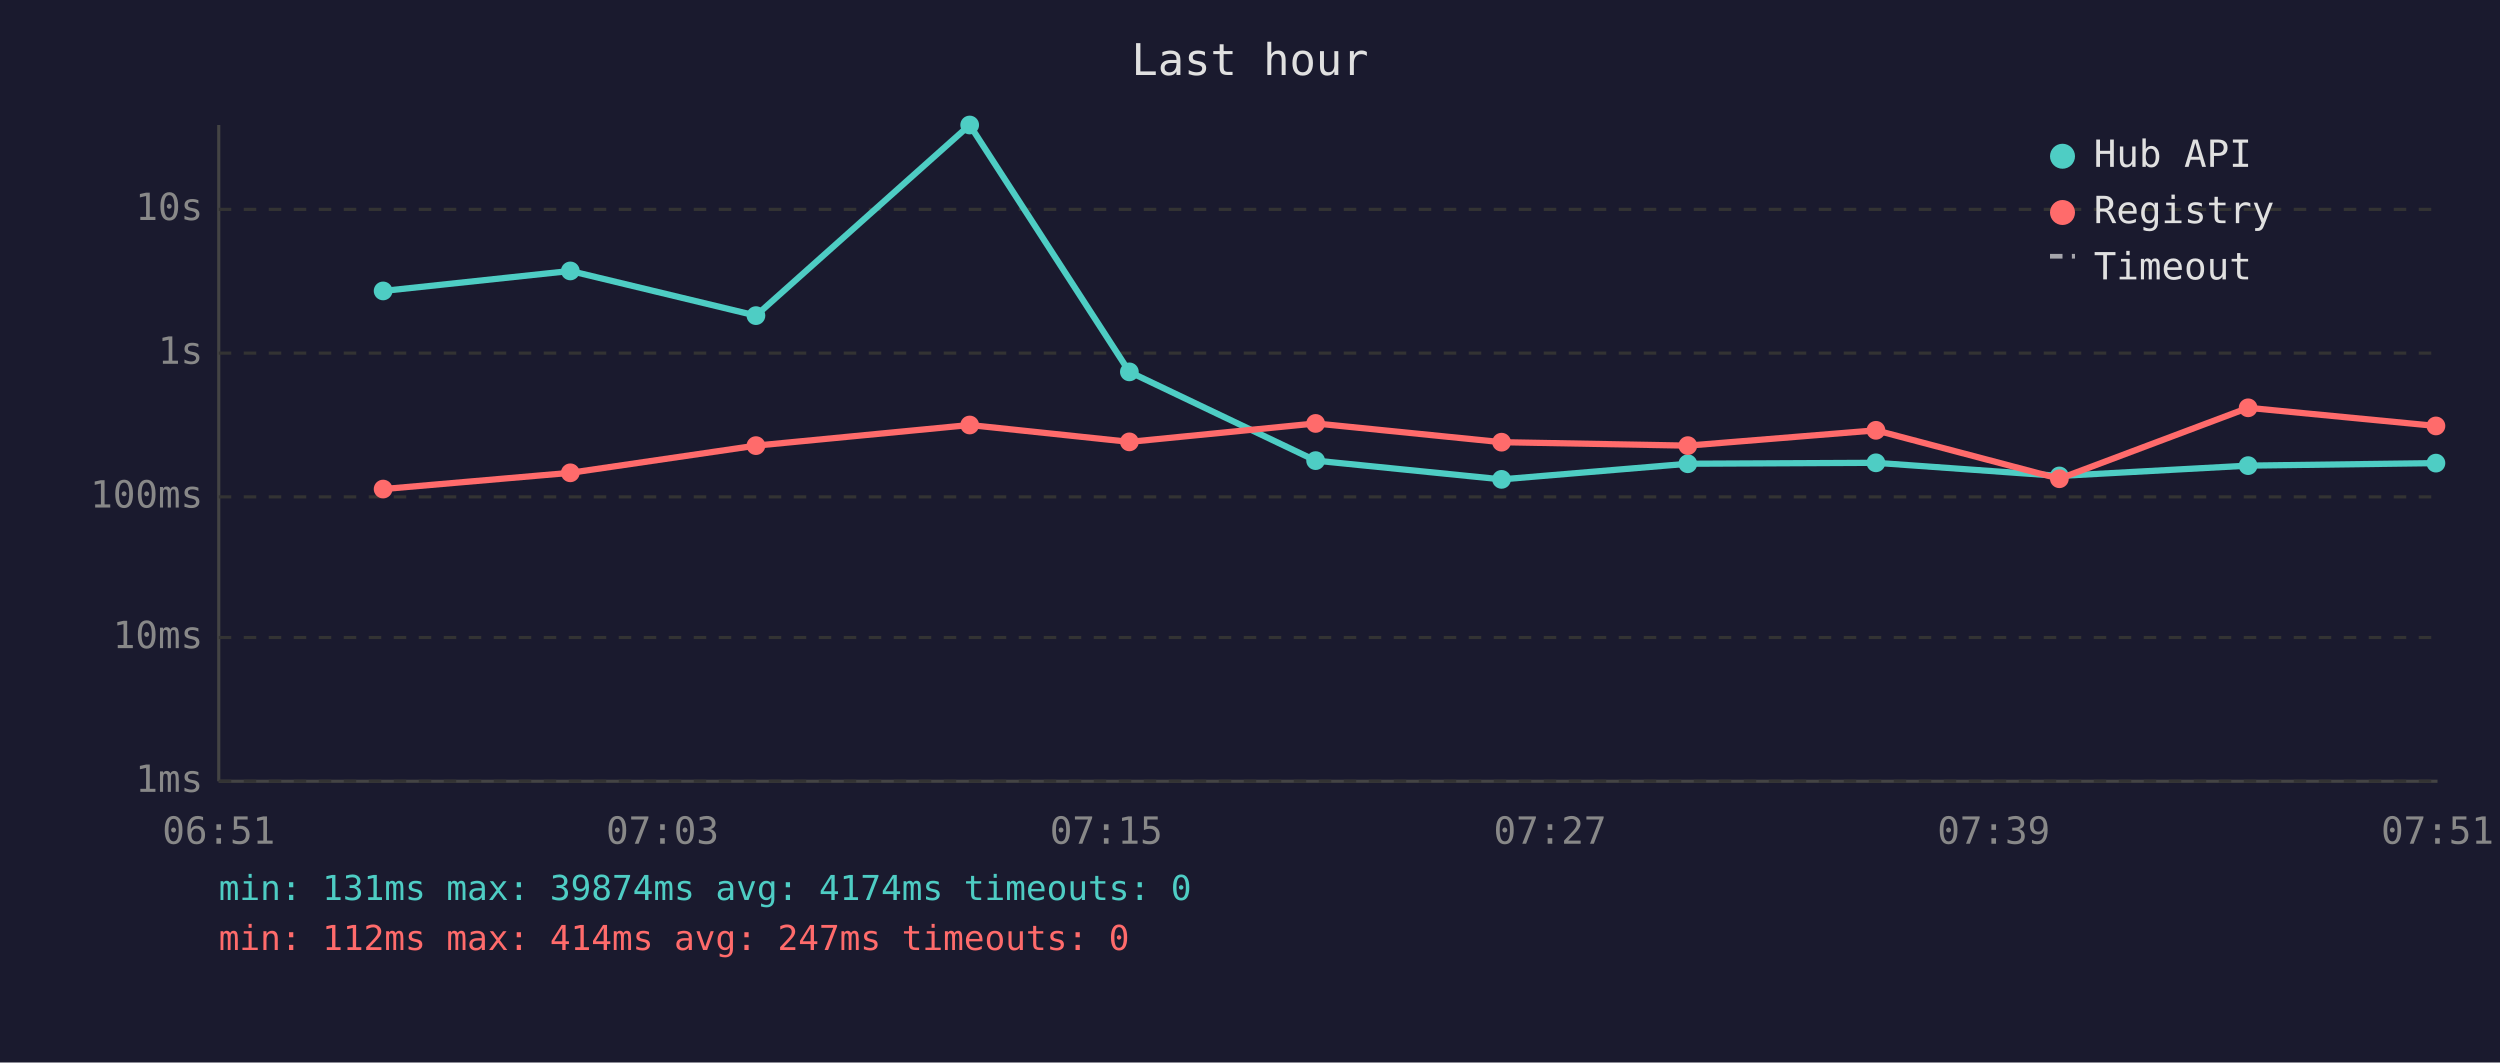
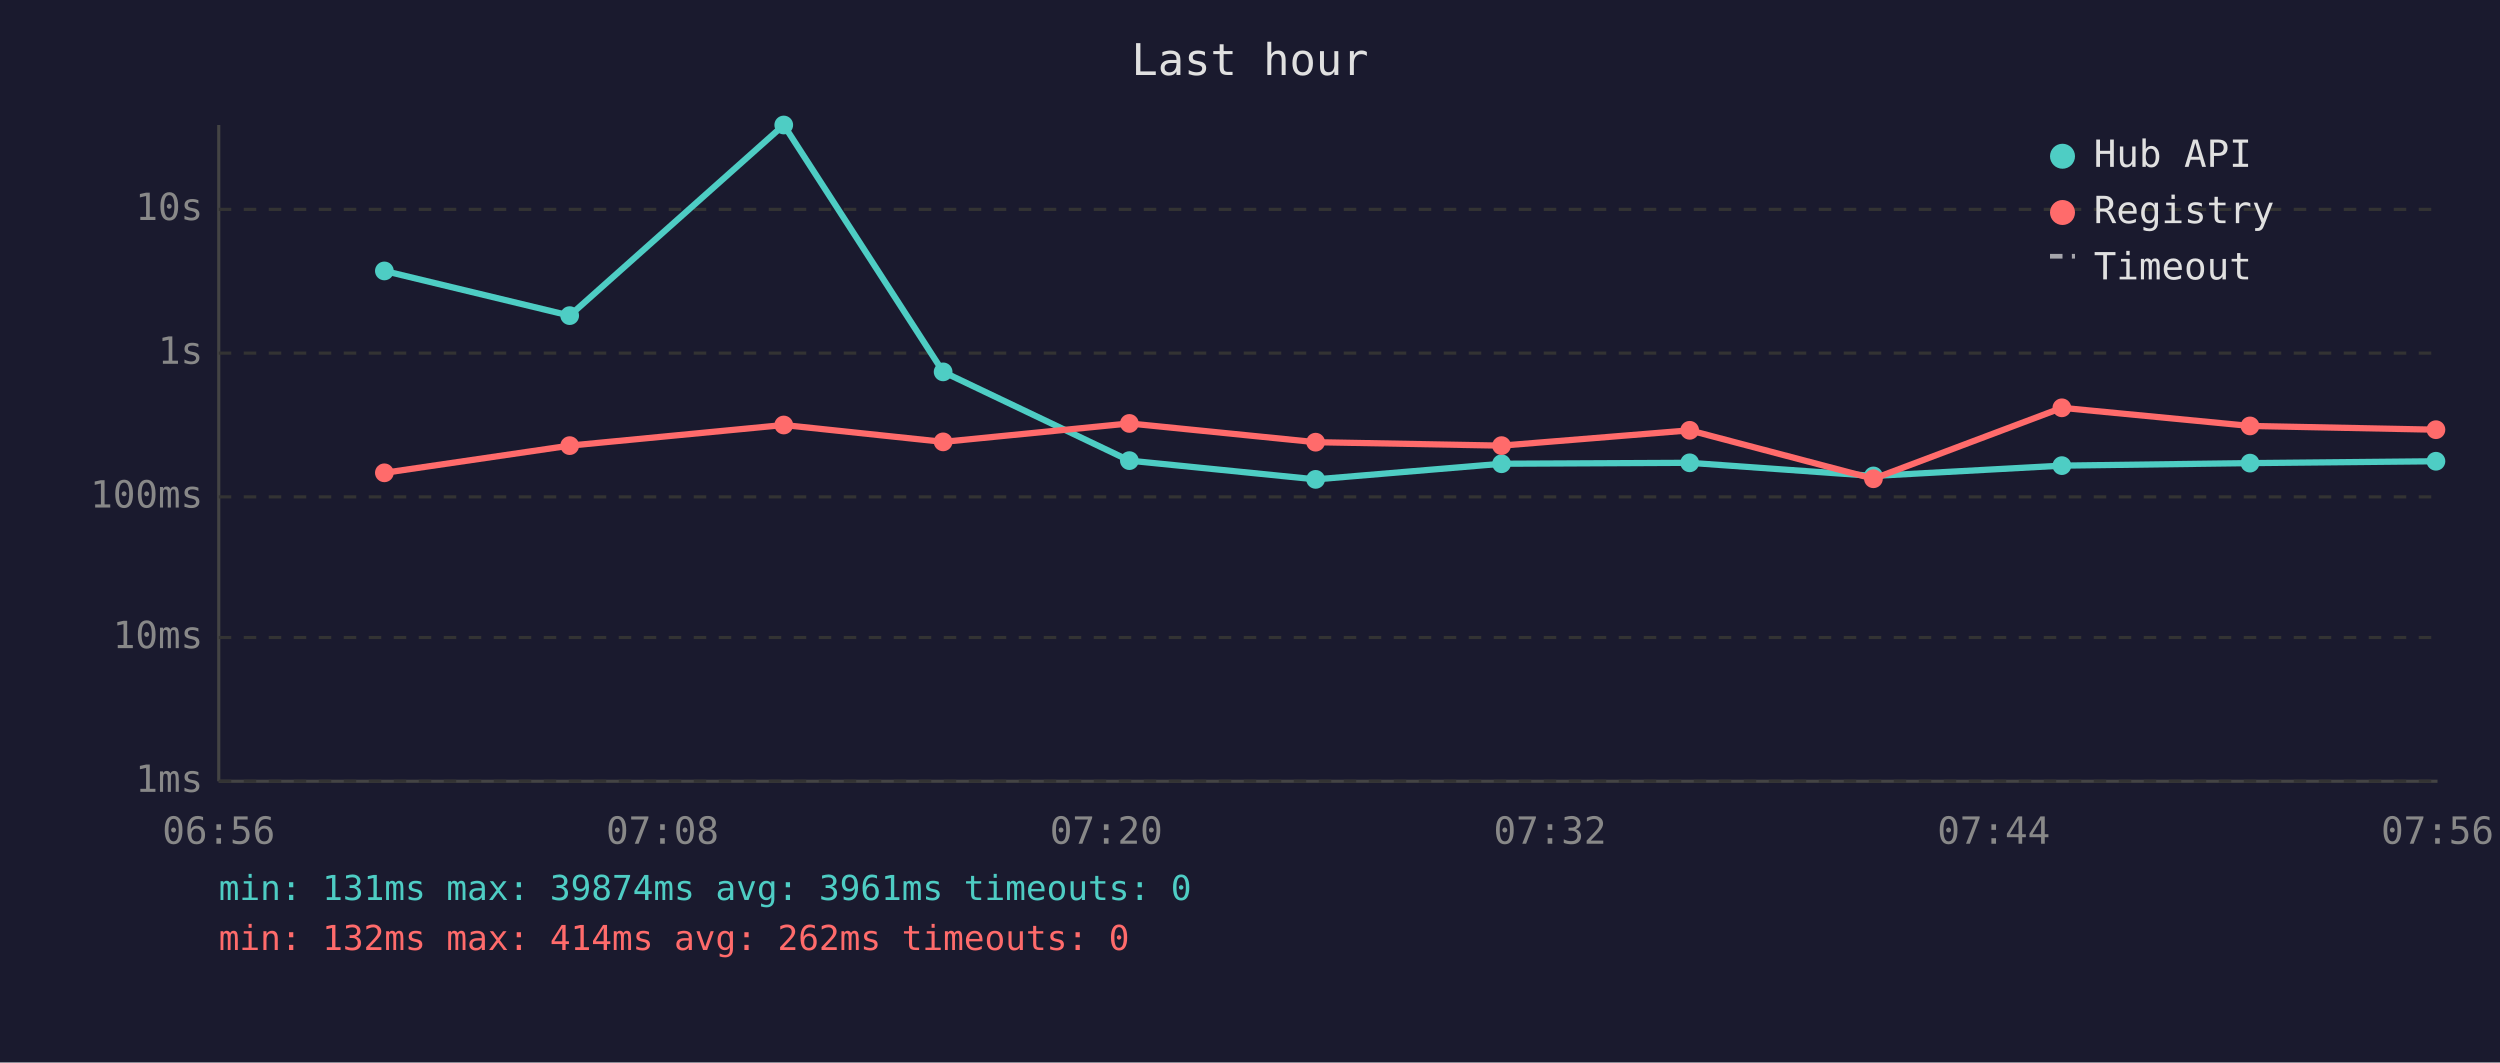
<svg xmlns="http://www.w3.org/2000/svg" viewBox="0 0 800 340" font-family="monospace" font-size="12">
  <rect width="800" height="340" fill="#1a1a2e" />
  <text x="400" y="24" fill="#e0e0e0" font-size="14" text-anchor="middle">Last hour</text>
  <line x1="70" y1="40" x2="70" y2="250" stroke="#444" stroke-width="1" />
  <line x1="70" y1="250" x2="780" y2="250" stroke="#444" stroke-width="1" />
  <line x1="70" y1="250" x2="780" y2="250" stroke="#333" stroke-width="1" stroke-dasharray="4" />
  <text x="65" y="250" fill="#888" text-anchor="end" dominant-baseline="middle">1ms</text>
  <line x1="70" y1="204" x2="780" y2="204" stroke="#333" stroke-width="1" stroke-dasharray="4" />
  <text x="65" y="204" fill="#888" text-anchor="end" dominant-baseline="middle">10ms</text>
  <line x1="70" y1="159" x2="780" y2="159" stroke="#333" stroke-width="1" stroke-dasharray="4" />
  <text x="65" y="159" fill="#888" text-anchor="end" dominant-baseline="middle">100ms</text>
  <line x1="70" y1="113" x2="780" y2="113" stroke="#333" stroke-width="1" stroke-dasharray="4" />
  <text x="65" y="113" fill="#888" text-anchor="end" dominant-baseline="middle">1s</text>
  <line x1="70" y1="67" x2="780" y2="67" stroke="#333" stroke-width="1" stroke-dasharray="4" />
  <text x="65" y="67" fill="#888" text-anchor="end" dominant-baseline="middle">10s</text>
-   <text x="70" y="270" fill="#888" text-anchor="middle">06:51</text>
-   <text x="212" y="270" fill="#888" text-anchor="middle">07:03</text>
-   <text x="354" y="270" fill="#888" text-anchor="middle">07:15</text>
-   <text x="496" y="270" fill="#888" text-anchor="middle">07:27</text>
-   <text x="638" y="270" fill="#888" text-anchor="middle">07:39</text>
-   <text x="780" y="270" fill="#888" text-anchor="middle">07:51</text>
-   <polyline points="122.6,93.1 182.5,86.7 241.9,101.0 310.3,40.0 361.4,119.0 421.0,147.4 480.5,153.4 540.1,148.4 600.3,148.1 659.0,152.3 719.4,149.0 779.5,148.2" fill="none" stroke="#4ecdc4" stroke-width="2" opacity="1" />
-   <circle cx="122.6" cy="93.1" r="3" fill="#4ecdc4" />
-   <circle cx="182.5" cy="86.7" r="3" fill="#4ecdc4" />
-   <circle cx="241.9" cy="101.0" r="3" fill="#4ecdc4" />
-   <circle cx="310.3" cy="40.0" r="3" fill="#4ecdc4" />
-   <circle cx="361.4" cy="119.0" r="3" fill="#4ecdc4" />
-   <circle cx="421.0" cy="147.4" r="3" fill="#4ecdc4" />
-   <circle cx="480.5" cy="153.4" r="3" fill="#4ecdc4" />
-   <circle cx="540.1" cy="148.4" r="3" fill="#4ecdc4" />
-   <circle cx="600.3" cy="148.1" r="3" fill="#4ecdc4" />
-   <circle cx="659.0" cy="152.3" r="3" fill="#4ecdc4" />
-   <circle cx="719.4" cy="149.0" r="3" fill="#4ecdc4" />
-   <circle cx="779.5" cy="148.2" r="3" fill="#4ecdc4" />
-   <polyline points="122.6,156.5 182.5,151.3 241.9,142.6 310.3,136.0 361.4,141.4 421.0,135.5 480.5,141.5 540.1,142.6 600.3,137.7 659.0,153.2 719.4,130.5 779.5,136.3" fill="none" stroke="#ff6b6b" stroke-width="2" opacity="1" />
-   <circle cx="122.6" cy="156.5" r="3" fill="#ff6b6b" />
-   <circle cx="182.5" cy="151.3" r="3" fill="#ff6b6b" />
-   <circle cx="241.9" cy="142.6" r="3" fill="#ff6b6b" />
-   <circle cx="310.3" cy="136.0" r="3" fill="#ff6b6b" />
-   <circle cx="361.4" cy="141.4" r="3" fill="#ff6b6b" />
-   <circle cx="421.0" cy="135.5" r="3" fill="#ff6b6b" />
-   <circle cx="480.5" cy="141.5" r="3" fill="#ff6b6b" />
-   <circle cx="540.1" cy="142.6" r="3" fill="#ff6b6b" />
-   <circle cx="600.3" cy="137.7" r="3" fill="#ff6b6b" />
-   <circle cx="659.0" cy="153.2" r="3" fill="#ff6b6b" />
-   <circle cx="719.4" cy="130.5" r="3" fill="#ff6b6b" />
-   <circle cx="779.5" cy="136.3" r="3" fill="#ff6b6b" />
+   <text x="70" y="270" fill="#888" text-anchor="middle">06:56</text>
+   <text x="212" y="270" fill="#888" text-anchor="middle">07:08</text>
+   <text x="354" y="270" fill="#888" text-anchor="middle">07:20</text>
+   <text x="496" y="270" fill="#888" text-anchor="middle">07:32</text>
+   <text x="638" y="270" fill="#888" text-anchor="middle">07:44</text>
+   <text x="780" y="270" fill="#888" text-anchor="middle">07:56</text>
+   <polyline points="123.0,86.7 182.3,101.0 250.8,40.0 301.8,119.0 361.4,147.4 421.0,153.4 480.5,148.4 540.7,148.1 599.5,152.3 659.8,149.0 720.0,148.2 779.5,147.6" fill="none" stroke="#4ecdc4" stroke-width="2" opacity="1" />
+   <circle cx="123.0" cy="86.7" r="3" fill="#4ecdc4" />
+   <circle cx="182.3" cy="101.0" r="3" fill="#4ecdc4" />
+   <circle cx="250.8" cy="40.0" r="3" fill="#4ecdc4" />
+   <circle cx="301.8" cy="119.0" r="3" fill="#4ecdc4" />
+   <circle cx="361.4" cy="147.4" r="3" fill="#4ecdc4" />
+   <circle cx="421.0" cy="153.4" r="3" fill="#4ecdc4" />
+   <circle cx="480.5" cy="148.4" r="3" fill="#4ecdc4" />
+   <circle cx="540.7" cy="148.1" r="3" fill="#4ecdc4" />
+   <circle cx="599.5" cy="152.3" r="3" fill="#4ecdc4" />
+   <circle cx="659.8" cy="149.0" r="3" fill="#4ecdc4" />
+   <circle cx="720.0" cy="148.2" r="3" fill="#4ecdc4" />
+   <circle cx="779.5" cy="147.6" r="3" fill="#4ecdc4" />
+   <polyline points="123.0,151.3 182.3,142.6 250.8,136.0 301.8,141.4 361.4,135.5 421.0,141.5 480.5,142.6 540.7,137.7 599.5,153.2 659.8,130.5 720.0,136.3 779.5,137.5" fill="none" stroke="#ff6b6b" stroke-width="2" opacity="1" />
+   <circle cx="123.0" cy="151.3" r="3" fill="#ff6b6b" />
+   <circle cx="182.3" cy="142.6" r="3" fill="#ff6b6b" />
+   <circle cx="250.8" cy="136.0" r="3" fill="#ff6b6b" />
+   <circle cx="301.8" cy="141.4" r="3" fill="#ff6b6b" />
+   <circle cx="361.4" cy="135.5" r="3" fill="#ff6b6b" />
+   <circle cx="421.0" cy="141.5" r="3" fill="#ff6b6b" />
+   <circle cx="480.5" cy="142.6" r="3" fill="#ff6b6b" />
+   <circle cx="540.7" cy="137.7" r="3" fill="#ff6b6b" />
+   <circle cx="599.5" cy="153.2" r="3" fill="#ff6b6b" />
+   <circle cx="659.8" cy="130.5" r="3" fill="#ff6b6b" />
+   <circle cx="720.0" cy="136.3" r="3" fill="#ff6b6b" />
+   <circle cx="779.5" cy="137.5" r="3" fill="#ff6b6b" />
  <circle cx="660" cy="50" r="4" fill="#4ecdc4" />
  <text x="670" y="50" fill="#e0e0e0" dominant-baseline="middle">Hub API</text>
  <circle cx="660" cy="68" r="4" fill="#ff6b6b" />
  <text x="670" y="68" fill="#e0e0e0" dominant-baseline="middle">Registry</text>
  <line x1="656" y1="82" x2="664" y2="82" stroke="#e0e0e0" stroke-width="1.5" stroke-dasharray="4,3" opacity="0.7" />
  <text x="670" y="86" fill="#e0e0e0" dominant-baseline="middle">Timeout</text>
-   <text x="70" y="288" fill="#4ecdc4" font-size="11">min: 131ms  max: 39874ms  avg: 4174ms  timeouts: 0</text>
-   <text x="70" y="304" fill="#ff6b6b" font-size="11">min: 112ms  max: 414ms  avg: 247ms  timeouts: 0</text>
+   <text x="70" y="288" fill="#4ecdc4" font-size="11">min: 131ms  max: 39874ms  avg: 3961ms  timeouts: 0</text>
+   <text x="70" y="304" fill="#ff6b6b" font-size="11">min: 132ms  max: 414ms  avg: 262ms  timeouts: 0</text>
</svg>
